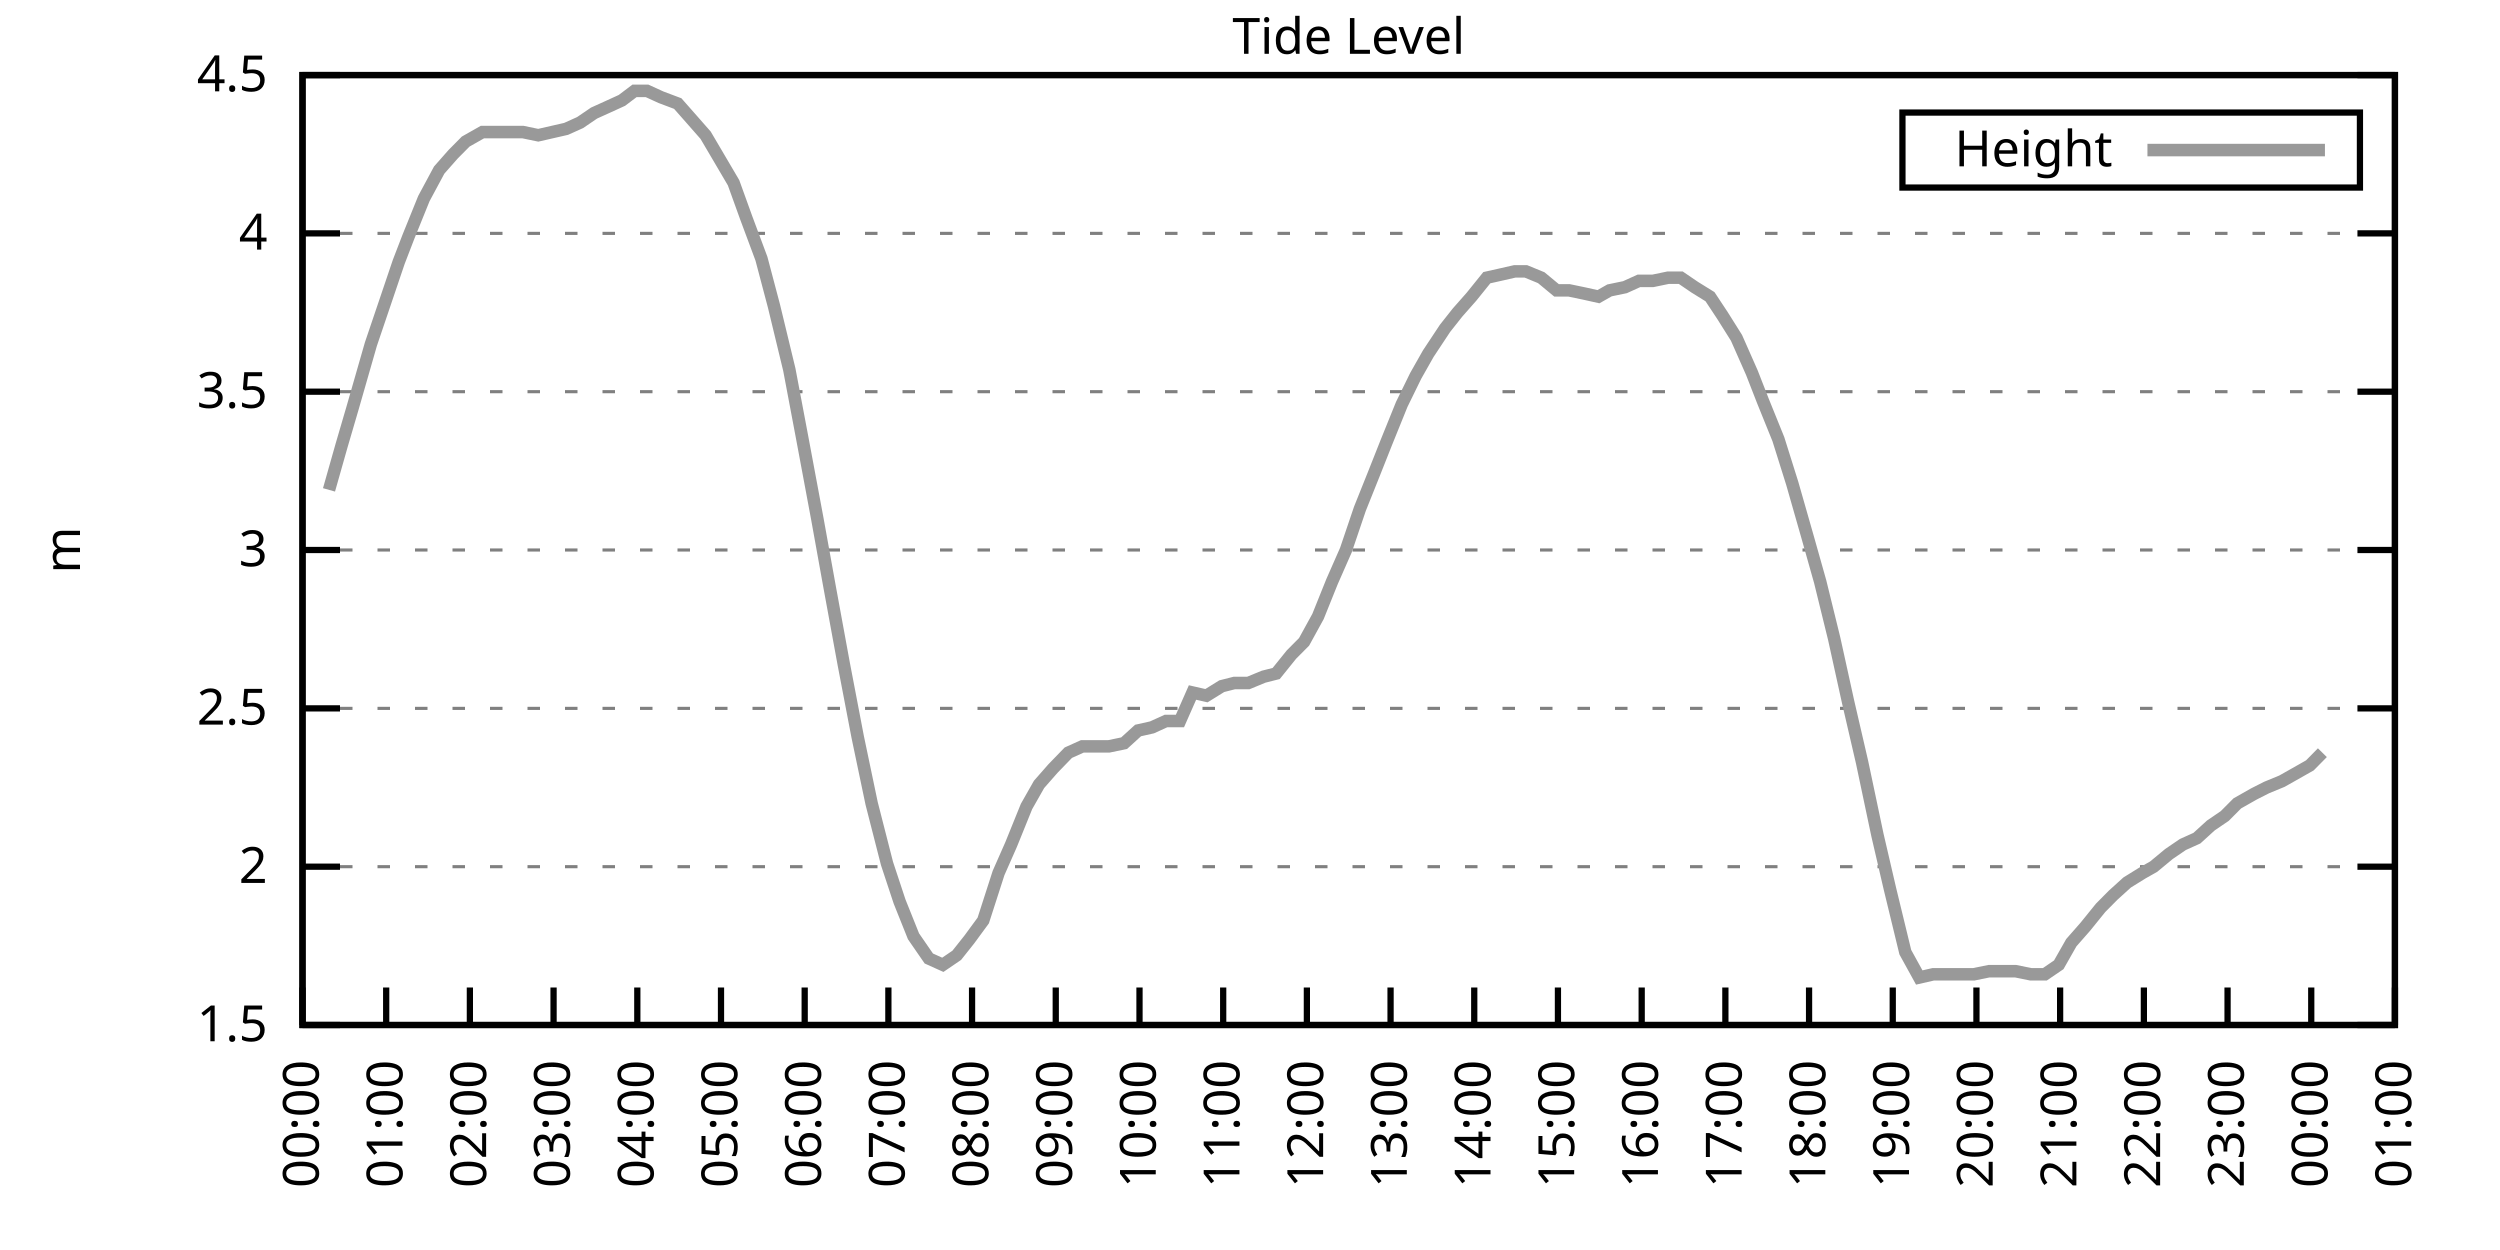
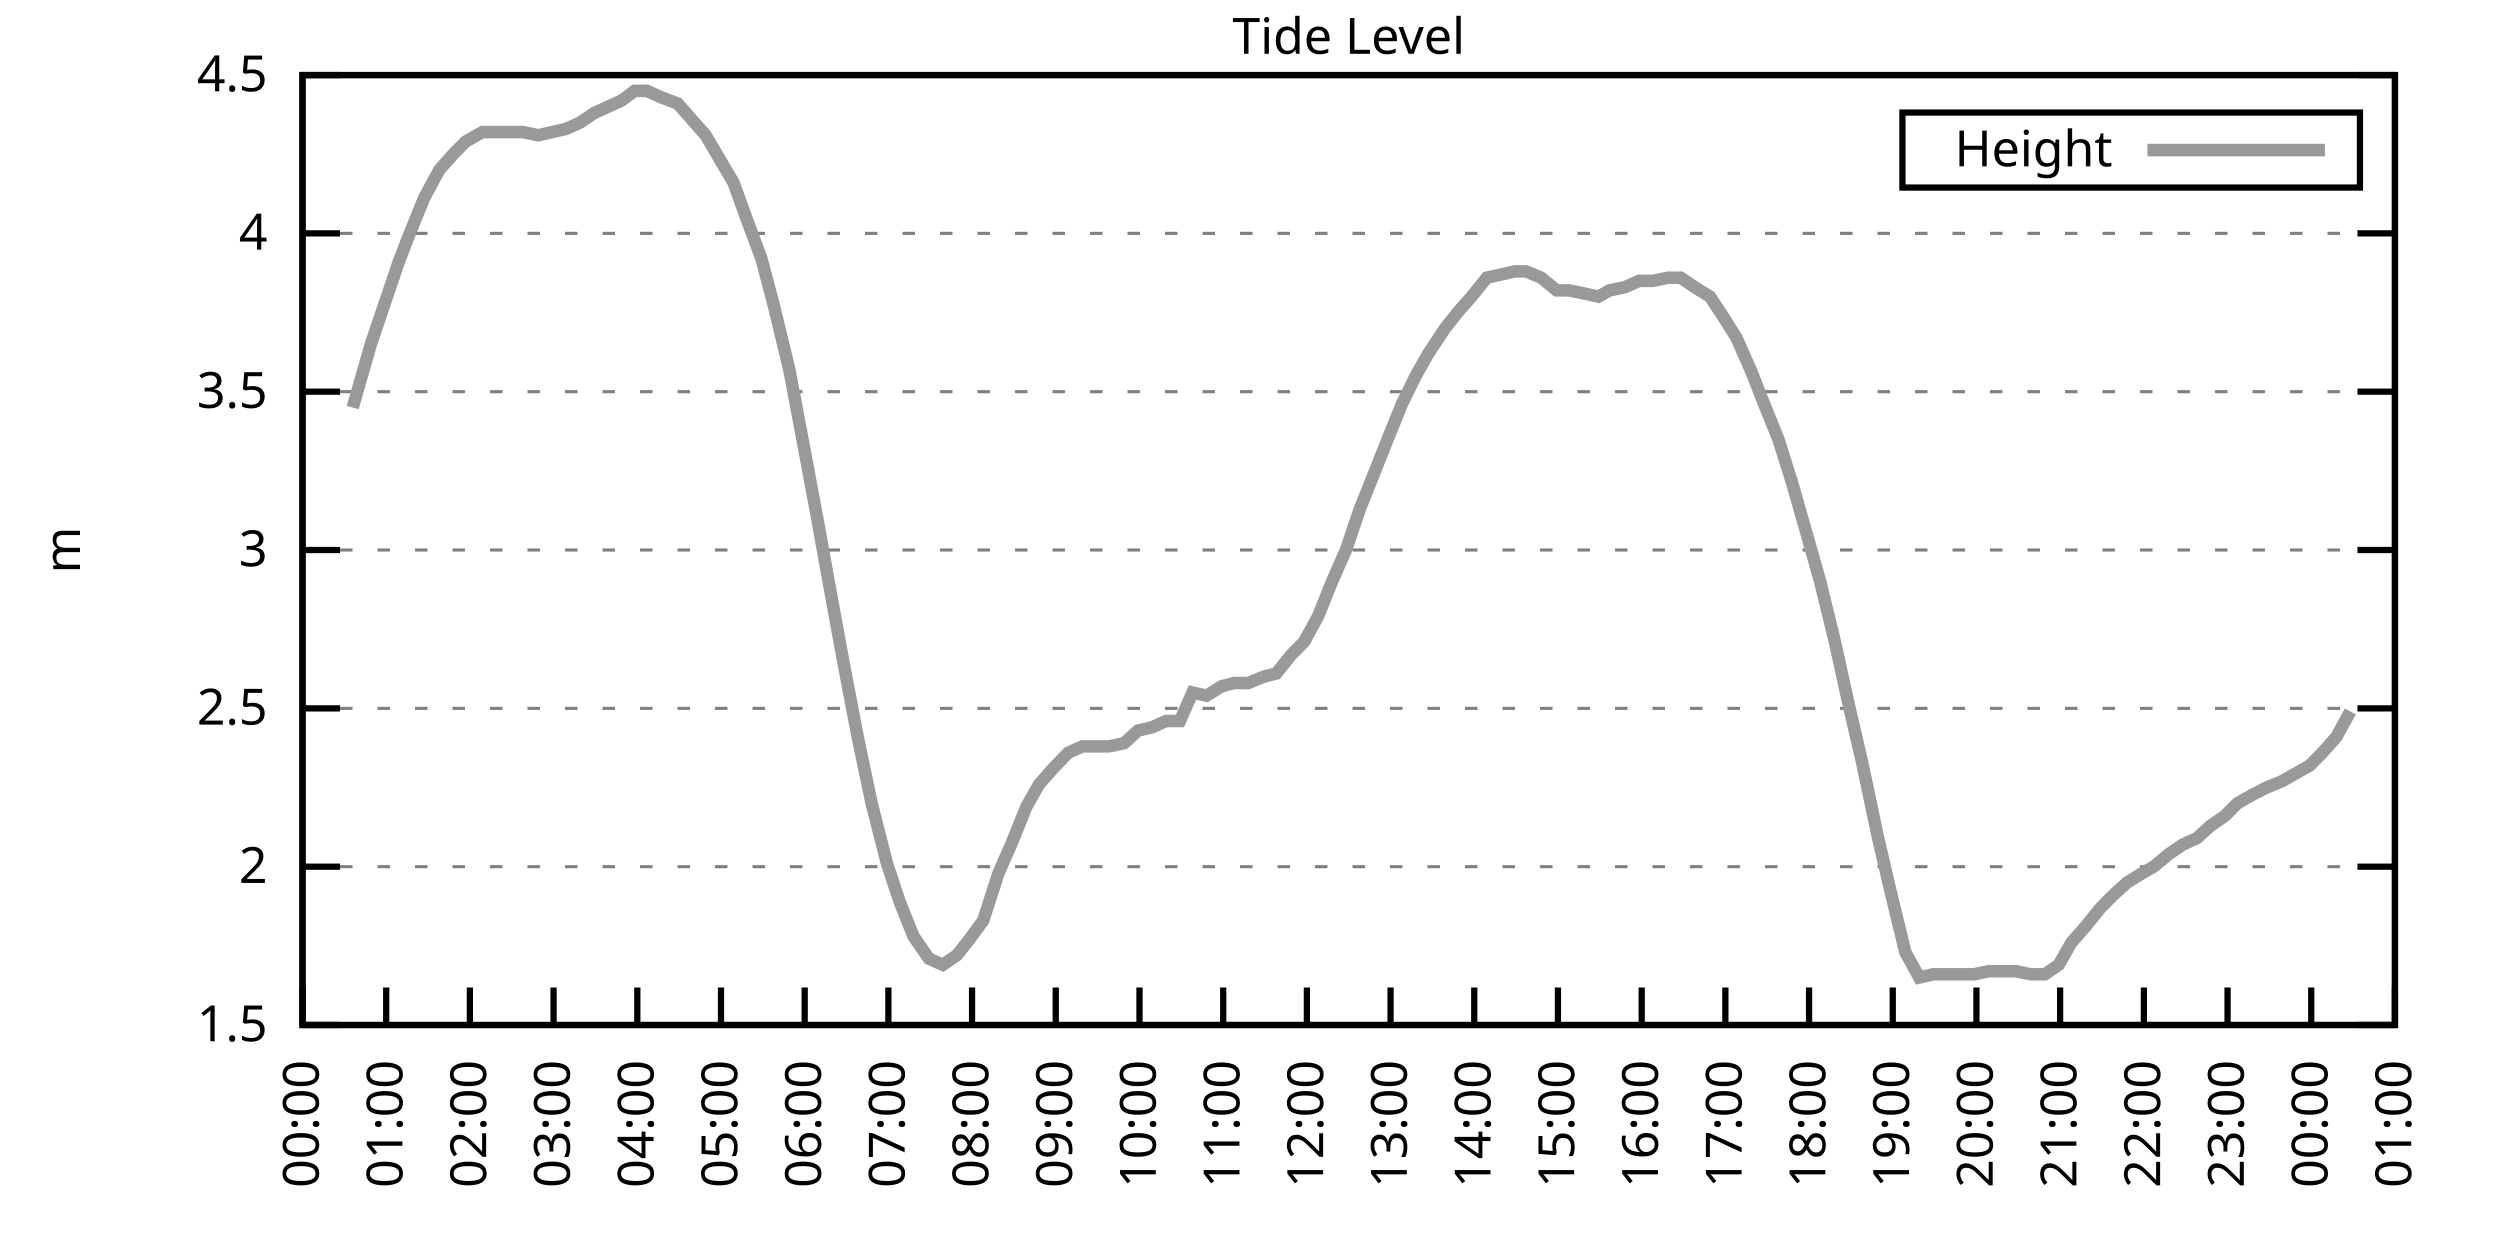
<svg xmlns="http://www.w3.org/2000/svg" xmlns:xlink="http://www.w3.org/1999/xlink" width="400" height="200" viewBox="0 0 400 200">
  <g id="gnuplot_canvas">
    <rect x="0" y="0" width="400" height="200" fill="none" />
    <defs>
      <circle id="gpDot" r="0.5" stroke-width="0.5" stroke="currentColor" />
      <path id="gpPt0" stroke-width="0.333" stroke="currentColor" d="M-1,0 h2 M0,-1 v2" />
      <path id="gpPt1" stroke-width="0.333" stroke="currentColor" d="M-1,-1 L1,1 M1,-1 L-1,1" />
      <path id="gpPt2" stroke-width="0.333" stroke="currentColor" d="M-1,0 L1,0 M0,-1 L0,1 M-1,-1 L1,1 M-1,1 L1,-1" />
      <rect id="gpPt3" stroke-width="0.333" stroke="currentColor" x="-1" y="-1" width="2" height="2" />
      <rect id="gpPt4" stroke-width="0.333" stroke="currentColor" fill="currentColor" x="-1" y="-1" width="2" height="2" />
      <circle id="gpPt5" stroke-width="0.333" stroke="currentColor" cx="0" cy="0" r="1" />
      <use xlink:href="#gpPt5" id="gpPt6" fill="currentColor" stroke="none" />
      <path id="gpPt7" stroke-width="0.333" stroke="currentColor" d="M0,-1.33 L-1.33,0.67 L1.33,0.67 z" />
      <use xlink:href="#gpPt7" id="gpPt8" fill="currentColor" stroke="none" />
      <use xlink:href="#gpPt7" id="gpPt9" stroke="currentColor" transform="rotate(180)" />
      <use xlink:href="#gpPt9" id="gpPt10" fill="currentColor" stroke="none" />
      <use xlink:href="#gpPt3" id="gpPt11" stroke="currentColor" transform="rotate(45)" />
      <use xlink:href="#gpPt11" id="gpPt12" fill="currentColor" stroke="none" />
      <path id="gpPt13" stroke-width="0.333" stroke="currentColor" d="M0,1.330 L1.265,0.411 L0.782,-1.067 L-0.782,-1.076 L-1.265,0.411 z" />
      <use xlink:href="#gpPt13" id="gpPt14" fill="currentColor" stroke="none" />
      <filter id="textbox" filterUnits="objectBoundingBox" x="0" y="0" height="1" width="1">
        <feFlood flood-color="white" flood-opacity="1" result="bgnd" />
        <feComposite in="SourceGraphic" in2="bgnd" operator="atop" />
      </filter>
      <filter id="greybox" filterUnits="objectBoundingBox" x="0" y="0" height="1" width="1">
        <feFlood flood-color="lightgrey" flood-opacity="1" result="grey" />
        <feComposite in="SourceGraphic" in2="grey" operator="atop" />
      </filter>
    </defs>
    <g fill="none" color="white" stroke="currentColor" stroke-width="1.00" stroke-linecap="butt" stroke-linejoin="miter">
</g>
    <g fill="none" color="black" stroke="currentColor" stroke-width="1.00" stroke-linecap="butt" stroke-linejoin="miter">
      <g stroke="none" shape-rendering="crispEdges">
        <polygon fill="rgb(255, 255, 255)" points="48.40,164.00 383.18,164.00 383.18,12.02 48.40,12.02 " />
      </g>
    </g>
    <g fill="none" color="black" stroke="currentColor" stroke-width="1.00" stroke-linecap="butt" stroke-linejoin="miter">
</g>
    <g fill="none" color="black" stroke="black" stroke-width="0.50" stroke-linecap="butt" stroke-linejoin="miter">
</g>
    <g fill="none" color="gray" stroke="currentColor" stroke-width="0.50" stroke-linecap="butt" stroke-linejoin="miter">
      <path stroke="gray" stroke-dasharray="2,4" class="gridline" d="M48.40,164.00 L383.19,164.00  " />
    </g>
    <g fill="none" color="gray" stroke="gray" stroke-width="1.00" stroke-linecap="butt" stroke-linejoin="miter">
</g>
    <g fill="none" color="black" stroke="currentColor" stroke-width="1.00" stroke-linecap="butt" stroke-linejoin="miter">
      <path stroke="black" d="M48.40,164.00 L54.40,164.00 M383.19,164.00 L377.19,164.00  " />
      <g transform="translate(42.80,166.60)" stroke="none" fill="black" font-family="Sans" font-size="8.00" text-anchor="end">
        <text>
          <tspan font-family="Sans"> 1.5</tspan>
        </text>
      </g>
    </g>
    <g fill="none" color="black" stroke="currentColor" stroke-width="1.00" stroke-linecap="butt" stroke-linejoin="miter">
</g>
    <g fill="none" color="black" stroke="black" stroke-width="0.50" stroke-linecap="butt" stroke-linejoin="miter">
</g>
    <g fill="none" color="gray" stroke="currentColor" stroke-width="0.50" stroke-linecap="butt" stroke-linejoin="miter">
      <path stroke="gray" stroke-dasharray="2,4" class="gridline" d="M48.40,138.67 L383.19,138.67  " />
    </g>
    <g fill="none" color="gray" stroke="gray" stroke-width="1.00" stroke-linecap="butt" stroke-linejoin="miter">
</g>
    <g fill="none" color="black" stroke="currentColor" stroke-width="1.00" stroke-linecap="butt" stroke-linejoin="miter">
      <path stroke="black" d="M48.40,138.67 L54.40,138.67 M383.19,138.67 L377.19,138.67  " />
      <g transform="translate(42.80,141.27)" stroke="none" fill="black" font-family="Sans" font-size="8.00" text-anchor="end">
        <text>
          <tspan font-family="Sans"> 2</tspan>
        </text>
      </g>
    </g>
    <g fill="none" color="black" stroke="currentColor" stroke-width="1.00" stroke-linecap="butt" stroke-linejoin="miter">
</g>
    <g fill="none" color="black" stroke="black" stroke-width="0.50" stroke-linecap="butt" stroke-linejoin="miter">
</g>
    <g fill="none" color="gray" stroke="currentColor" stroke-width="0.50" stroke-linecap="butt" stroke-linejoin="miter">
      <path stroke="gray" stroke-dasharray="2,4" class="gridline" d="M48.40,113.34 L383.19,113.34  " />
    </g>
    <g fill="none" color="gray" stroke="gray" stroke-width="1.00" stroke-linecap="butt" stroke-linejoin="miter">
</g>
    <g fill="none" color="black" stroke="currentColor" stroke-width="1.00" stroke-linecap="butt" stroke-linejoin="miter">
      <path stroke="black" d="M48.40,113.34 L54.40,113.34 M383.19,113.34 L377.19,113.34  " />
      <g transform="translate(42.80,115.94)" stroke="none" fill="black" font-family="Sans" font-size="8.00" text-anchor="end">
        <text>
          <tspan font-family="Sans"> 2.5</tspan>
        </text>
      </g>
    </g>
    <g fill="none" color="black" stroke="currentColor" stroke-width="1.00" stroke-linecap="butt" stroke-linejoin="miter">
</g>
    <g fill="none" color="black" stroke="black" stroke-width="0.50" stroke-linecap="butt" stroke-linejoin="miter">
</g>
    <g fill="none" color="gray" stroke="currentColor" stroke-width="0.50" stroke-linecap="butt" stroke-linejoin="miter">
      <path stroke="gray" stroke-dasharray="2,4" class="gridline" d="M48.40,88.00 L383.19,88.00  " />
    </g>
    <g fill="none" color="gray" stroke="gray" stroke-width="1.00" stroke-linecap="butt" stroke-linejoin="miter">
</g>
    <g fill="none" color="black" stroke="currentColor" stroke-width="1.00" stroke-linecap="butt" stroke-linejoin="miter">
      <path stroke="black" d="M48.40,88.00 L54.40,88.00 M383.19,88.00 L377.19,88.00  " />
      <g transform="translate(42.80,90.60)" stroke="none" fill="black" font-family="Sans" font-size="8.00" text-anchor="end">
        <text>
          <tspan font-family="Sans"> 3</tspan>
        </text>
      </g>
    </g>
    <g fill="none" color="black" stroke="currentColor" stroke-width="1.00" stroke-linecap="butt" stroke-linejoin="miter">
</g>
    <g fill="none" color="black" stroke="black" stroke-width="0.50" stroke-linecap="butt" stroke-linejoin="miter">
</g>
    <g fill="none" color="gray" stroke="currentColor" stroke-width="0.50" stroke-linecap="butt" stroke-linejoin="miter">
      <path stroke="gray" stroke-dasharray="2,4" class="gridline" d="M48.40,62.67 L383.19,62.67  " />
    </g>
    <g fill="none" color="gray" stroke="gray" stroke-width="1.00" stroke-linecap="butt" stroke-linejoin="miter">
</g>
    <g fill="none" color="black" stroke="currentColor" stroke-width="1.00" stroke-linecap="butt" stroke-linejoin="miter">
      <path stroke="black" d="M48.40,62.67 L54.40,62.67 M383.19,62.67 L377.19,62.67  " />
      <g transform="translate(42.80,65.27)" stroke="none" fill="black" font-family="Sans" font-size="8.00" text-anchor="end">
        <text>
          <tspan font-family="Sans"> 3.5</tspan>
        </text>
      </g>
    </g>
    <g fill="none" color="black" stroke="currentColor" stroke-width="1.00" stroke-linecap="butt" stroke-linejoin="miter">
</g>
    <g fill="none" color="black" stroke="black" stroke-width="0.50" stroke-linecap="butt" stroke-linejoin="miter">
</g>
    <g fill="none" color="gray" stroke="currentColor" stroke-width="0.50" stroke-linecap="butt" stroke-linejoin="miter">
      <path stroke="gray" stroke-dasharray="2,4" class="gridline" d="M48.40,37.34 L383.19,37.34  " />
    </g>
    <g fill="none" color="gray" stroke="gray" stroke-width="1.00" stroke-linecap="butt" stroke-linejoin="miter">
</g>
    <g fill="none" color="black" stroke="currentColor" stroke-width="1.00" stroke-linecap="butt" stroke-linejoin="miter">
      <path stroke="black" d="M48.40,37.34 L54.40,37.34 M383.19,37.34 L377.19,37.34  " />
      <g transform="translate(42.80,39.94)" stroke="none" fill="black" font-family="Sans" font-size="8.00" text-anchor="end">
        <text>
          <tspan font-family="Sans"> 4</tspan>
        </text>
      </g>
    </g>
    <g fill="none" color="black" stroke="currentColor" stroke-width="1.00" stroke-linecap="butt" stroke-linejoin="miter">
</g>
    <g fill="none" color="black" stroke="black" stroke-width="0.50" stroke-linecap="butt" stroke-linejoin="miter">
</g>
    <g fill="none" color="gray" stroke="currentColor" stroke-width="0.50" stroke-linecap="butt" stroke-linejoin="miter">
      <path stroke="gray" stroke-dasharray="2,4" class="gridline" d="M48.40,12.01 L383.19,12.01  " />
    </g>
    <g fill="none" color="gray" stroke="gray" stroke-width="1.00" stroke-linecap="butt" stroke-linejoin="miter">
</g>
    <g fill="none" color="black" stroke="currentColor" stroke-width="1.00" stroke-linecap="butt" stroke-linejoin="miter">
      <path stroke="black" d="M48.40,12.01 L54.40,12.01 M383.19,12.01 L377.19,12.01  " />
      <g transform="translate(42.80,14.61)" stroke="none" fill="black" font-family="Sans" font-size="8.00" text-anchor="end">
        <text>
          <tspan font-family="Sans"> 4.5</tspan>
        </text>
      </g>
    </g>
    <g fill="none" color="black" stroke="currentColor" stroke-width="1.00" stroke-linecap="butt" stroke-linejoin="miter">
      <path stroke="black" d="M48.40,164.00 L48.40,158.00  " />
      <g transform="translate(51.00,169.60) rotate(270.00)" stroke="none" fill="black" font-family="Sans" font-size="8.00" text-anchor="end">
        <text>
          <tspan font-family="Sans">00:00</tspan>
        </text>
      </g>
    </g>
    <g fill="none" color="black" stroke="currentColor" stroke-width="1.00" stroke-linecap="butt" stroke-linejoin="miter">
      <path stroke="black" d="M61.79,164.00 L61.79,158.00  " />
      <g transform="translate(64.39,169.60) rotate(270.00)" stroke="none" fill="black" font-family="Sans" font-size="8.00" text-anchor="end">
        <text>
          <tspan font-family="Sans">01:00</tspan>
        </text>
      </g>
    </g>
    <g fill="none" color="black" stroke="currentColor" stroke-width="1.00" stroke-linecap="butt" stroke-linejoin="miter">
      <path stroke="black" d="M75.18,164.00 L75.18,158.00  " />
      <g transform="translate(77.78,169.60) rotate(270.00)" stroke="none" fill="black" font-family="Sans" font-size="8.00" text-anchor="end">
        <text>
          <tspan font-family="Sans">02:00</tspan>
        </text>
      </g>
    </g>
    <g fill="none" color="black" stroke="currentColor" stroke-width="1.00" stroke-linecap="butt" stroke-linejoin="miter">
      <path stroke="black" d="M88.57,164.00 L88.57,158.00  " />
      <g transform="translate(91.17,169.60) rotate(270.00)" stroke="none" fill="black" font-family="Sans" font-size="8.00" text-anchor="end">
        <text>
          <tspan font-family="Sans">03:00</tspan>
        </text>
      </g>
    </g>
    <g fill="none" color="black" stroke="currentColor" stroke-width="1.00" stroke-linecap="butt" stroke-linejoin="miter">
      <path stroke="black" d="M101.97,164.00 L101.97,158.00  " />
      <g transform="translate(104.57,169.60) rotate(270.00)" stroke="none" fill="black" font-family="Sans" font-size="8.00" text-anchor="end">
        <text>
          <tspan font-family="Sans">04:00</tspan>
        </text>
      </g>
    </g>
    <g fill="none" color="black" stroke="currentColor" stroke-width="1.00" stroke-linecap="butt" stroke-linejoin="miter">
      <path stroke="black" d="M115.36,164.00 L115.36,158.00  " />
      <g transform="translate(117.96,169.60) rotate(270.00)" stroke="none" fill="black" font-family="Sans" font-size="8.00" text-anchor="end">
        <text>
          <tspan font-family="Sans">05:00</tspan>
        </text>
      </g>
    </g>
    <g fill="none" color="black" stroke="currentColor" stroke-width="1.00" stroke-linecap="butt" stroke-linejoin="miter">
      <path stroke="black" d="M128.75,164.00 L128.75,158.00  " />
      <g transform="translate(131.35,169.60) rotate(270.00)" stroke="none" fill="black" font-family="Sans" font-size="8.00" text-anchor="end">
        <text>
          <tspan font-family="Sans">06:00</tspan>
        </text>
      </g>
    </g>
    <g fill="none" color="black" stroke="currentColor" stroke-width="1.00" stroke-linecap="butt" stroke-linejoin="miter">
      <path stroke="black" d="M142.14,164.00 L142.14,158.00  " />
      <g transform="translate(144.74,169.60) rotate(270.00)" stroke="none" fill="black" font-family="Sans" font-size="8.00" text-anchor="end">
        <text>
          <tspan font-family="Sans">07:00</tspan>
        </text>
      </g>
    </g>
    <g fill="none" color="black" stroke="currentColor" stroke-width="1.00" stroke-linecap="butt" stroke-linejoin="miter">
      <path stroke="black" d="M155.53,164.00 L155.53,158.00  " />
      <g transform="translate(158.13,169.60) rotate(270.00)" stroke="none" fill="black" font-family="Sans" font-size="8.00" text-anchor="end">
        <text>
          <tspan font-family="Sans">08:00</tspan>
        </text>
      </g>
    </g>
    <g fill="none" color="black" stroke="currentColor" stroke-width="1.00" stroke-linecap="butt" stroke-linejoin="miter">
      <path stroke="black" d="M168.92,164.00 L168.92,158.00  " />
      <g transform="translate(171.52,169.60) rotate(270.00)" stroke="none" fill="black" font-family="Sans" font-size="8.00" text-anchor="end">
        <text>
          <tspan font-family="Sans">09:00</tspan>
        </text>
      </g>
    </g>
    <g fill="none" color="black" stroke="currentColor" stroke-width="1.00" stroke-linecap="butt" stroke-linejoin="miter">
      <path stroke="black" d="M182.32,164.00 L182.32,158.00  " />
      <g transform="translate(184.92,169.60) rotate(270.00)" stroke="none" fill="black" font-family="Sans" font-size="8.00" text-anchor="end">
        <text>
          <tspan font-family="Sans">10:00</tspan>
        </text>
      </g>
    </g>
    <g fill="none" color="black" stroke="currentColor" stroke-width="1.00" stroke-linecap="butt" stroke-linejoin="miter">
      <path stroke="black" d="M195.71,164.00 L195.71,158.00  " />
      <g transform="translate(198.31,169.60) rotate(270.00)" stroke="none" fill="black" font-family="Sans" font-size="8.00" text-anchor="end">
        <text>
          <tspan font-family="Sans">11:00</tspan>
        </text>
      </g>
    </g>
    <g fill="none" color="black" stroke="currentColor" stroke-width="1.00" stroke-linecap="butt" stroke-linejoin="miter">
      <path stroke="black" d="M209.10,164.00 L209.10,158.00  " />
      <g transform="translate(211.70,169.60) rotate(270.00)" stroke="none" fill="black" font-family="Sans" font-size="8.00" text-anchor="end">
        <text>
          <tspan font-family="Sans">12:00</tspan>
        </text>
      </g>
    </g>
    <g fill="none" color="black" stroke="currentColor" stroke-width="1.00" stroke-linecap="butt" stroke-linejoin="miter">
      <path stroke="black" d="M222.49,164.00 L222.49,158.00  " />
      <g transform="translate(225.09,169.60) rotate(270.00)" stroke="none" fill="black" font-family="Sans" font-size="8.00" text-anchor="end">
        <text>
          <tspan font-family="Sans">13:00</tspan>
        </text>
      </g>
    </g>
    <g fill="none" color="black" stroke="currentColor" stroke-width="1.00" stroke-linecap="butt" stroke-linejoin="miter">
      <path stroke="black" d="M235.88,164.00 L235.88,158.00  " />
      <g transform="translate(238.48,169.60) rotate(270.00)" stroke="none" fill="black" font-family="Sans" font-size="8.00" text-anchor="end">
        <text>
          <tspan font-family="Sans">14:00</tspan>
        </text>
      </g>
    </g>
    <g fill="none" color="black" stroke="currentColor" stroke-width="1.00" stroke-linecap="butt" stroke-linejoin="miter">
      <path stroke="black" d="M249.27,164.00 L249.27,158.00  " />
      <g transform="translate(251.87,169.60) rotate(270.00)" stroke="none" fill="black" font-family="Sans" font-size="8.00" text-anchor="end">
        <text>
          <tspan font-family="Sans">15:00</tspan>
        </text>
      </g>
    </g>
    <g fill="none" color="black" stroke="currentColor" stroke-width="1.00" stroke-linecap="butt" stroke-linejoin="miter">
      <path stroke="black" d="M262.67,164.00 L262.67,158.00  " />
      <g transform="translate(265.27,169.60) rotate(270.00)" stroke="none" fill="black" font-family="Sans" font-size="8.00" text-anchor="end">
        <text>
          <tspan font-family="Sans">16:00</tspan>
        </text>
      </g>
    </g>
    <g fill="none" color="black" stroke="currentColor" stroke-width="1.00" stroke-linecap="butt" stroke-linejoin="miter">
      <path stroke="black" d="M276.06,164.00 L276.06,158.00  " />
      <g transform="translate(278.66,169.60) rotate(270.00)" stroke="none" fill="black" font-family="Sans" font-size="8.00" text-anchor="end">
        <text>
          <tspan font-family="Sans">17:00</tspan>
        </text>
      </g>
    </g>
    <g fill="none" color="black" stroke="currentColor" stroke-width="1.00" stroke-linecap="butt" stroke-linejoin="miter">
      <path stroke="black" d="M289.45,164.00 L289.45,158.00  " />
      <g transform="translate(292.05,169.60) rotate(270.00)" stroke="none" fill="black" font-family="Sans" font-size="8.00" text-anchor="end">
        <text>
          <tspan font-family="Sans">18:00</tspan>
        </text>
      </g>
    </g>
    <g fill="none" color="black" stroke="currentColor" stroke-width="1.00" stroke-linecap="butt" stroke-linejoin="miter">
      <path stroke="black" d="M302.84,164.00 L302.84,158.00  " />
      <g transform="translate(305.44,169.60) rotate(270.00)" stroke="none" fill="black" font-family="Sans" font-size="8.00" text-anchor="end">
        <text>
          <tspan font-family="Sans">19:00</tspan>
        </text>
      </g>
    </g>
    <g fill="none" color="black" stroke="currentColor" stroke-width="1.00" stroke-linecap="butt" stroke-linejoin="miter">
      <path stroke="black" d="M316.23,164.00 L316.23,158.00  " />
      <g transform="translate(318.83,169.60) rotate(270.00)" stroke="none" fill="black" font-family="Sans" font-size="8.00" text-anchor="end">
        <text>
          <tspan font-family="Sans">20:00</tspan>
        </text>
      </g>
    </g>
    <g fill="none" color="black" stroke="currentColor" stroke-width="1.00" stroke-linecap="butt" stroke-linejoin="miter">
      <path stroke="black" d="M329.62,164.00 L329.62,158.00  " />
      <g transform="translate(332.22,169.60) rotate(270.00)" stroke="none" fill="black" font-family="Sans" font-size="8.00" text-anchor="end">
        <text>
          <tspan font-family="Sans">21:00</tspan>
        </text>
      </g>
    </g>
    <g fill="none" color="black" stroke="currentColor" stroke-width="1.00" stroke-linecap="butt" stroke-linejoin="miter">
      <path stroke="black" d="M343.02,164.00 L343.02,158.00  " />
      <g transform="translate(345.62,169.60) rotate(270.00)" stroke="none" fill="black" font-family="Sans" font-size="8.00" text-anchor="end">
        <text>
          <tspan font-family="Sans">22:00</tspan>
        </text>
      </g>
    </g>
    <g fill="none" color="black" stroke="currentColor" stroke-width="1.00" stroke-linecap="butt" stroke-linejoin="miter">
      <path stroke="black" d="M356.41,164.00 L356.41,158.00  " />
      <g transform="translate(359.01,169.60) rotate(270.00)" stroke="none" fill="black" font-family="Sans" font-size="8.00" text-anchor="end">
        <text>
          <tspan font-family="Sans">23:00</tspan>
        </text>
      </g>
    </g>
    <g fill="none" color="black" stroke="currentColor" stroke-width="1.00" stroke-linecap="butt" stroke-linejoin="miter">
      <path stroke="black" d="M369.80,164.00 L369.80,158.00  " />
      <g transform="translate(372.40,169.60) rotate(270.00)" stroke="none" fill="black" font-family="Sans" font-size="8.00" text-anchor="end">
        <text>
          <tspan font-family="Sans">00:00</tspan>
        </text>
      </g>
    </g>
    <g fill="none" color="black" stroke="currentColor" stroke-width="1.00" stroke-linecap="butt" stroke-linejoin="miter">
      <path stroke="black" d="M383.19,164.00 L383.19,158.00  " />
      <g transform="translate(385.79,169.60) rotate(270.00)" stroke="none" fill="black" font-family="Sans" font-size="8.00" text-anchor="end">
        <text>
          <tspan font-family="Sans">01:00</tspan>
        </text>
      </g>
    </g>
    <g fill="none" color="black" stroke="currentColor" stroke-width="1.00" stroke-linecap="butt" stroke-linejoin="miter">
</g>
    <g fill="none" color="black" stroke="currentColor" stroke-width="1.00" stroke-linecap="butt" stroke-linejoin="miter">
      <path stroke="black" d="M48.40,12.01 L48.40,164.00 L383.19,164.00 L383.19,12.01 L48.40,12.01 Z  " />
    </g>
    <g fill="none" color="black" stroke="currentColor" stroke-width="1.00" stroke-linecap="butt" stroke-linejoin="miter">
</g>
    <g fill="none" color="black" stroke="currentColor" stroke-width="1.00" stroke-linecap="butt" stroke-linejoin="miter">
      <path stroke="black" d="M304.39,30.01 L304.39,18.01 L377.59,18.01 L377.59,30.01 L304.39,30.01 Z  " />
    </g>
    <g id="Tide_level_plot_1">
      <g fill="none" color="white" stroke="black" stroke-width="2.00" stroke-linecap="butt" stroke-linejoin="miter">
</g>
      <g fill="none" color="black" stroke="currentColor" stroke-width="2.00" stroke-linecap="butt" stroke-linejoin="miter">
        <g transform="translate(337.99,26.61)" stroke="none" fill="black" font-family="Sans" font-size="8.00" text-anchor="end">
          <text>
            <tspan font-family="Sans">Height</tspan>
          </text>
        </g>
      </g>
      <g fill="none" color="black" stroke="currentColor" stroke-width="2.00" stroke-linecap="butt" stroke-linejoin="miter">
-         <path stroke="rgb(153, 153, 153)" d="M343.59,24.01 L371.99,24.01 M52.64,78.38 L54.65,71.29 L56.43,65.21 L59.34,55.07 L61.57,48.49 L63.80,41.90   L65.36,37.85 L67.82,31.77 L70.27,27.21 L72.50,24.68 L74.51,22.65 L77.19,21.13 L78.98,21.13 L81.21,21.13   L83.66,21.13 L86.12,21.64 L88.35,21.13 L90.58,20.62 L92.82,19.61 L95.05,18.09 L97.28,17.08 L99.51,16.06   L101.52,14.54 L103.53,14.54 L105.76,15.56 L108.44,16.57 L110.67,19.10 L112.90,21.64 L114.69,24.68 L117.37,29.24   L119.38,34.81 L121.83,41.39 L123.84,48.99 L126.29,59.13 L128.30,69.77 L130.76,82.94 L132.77,94.08 L135.00,106.24   L137.23,117.90 L139.46,128.54 L141.92,138.16 L143.93,144.24 L146.16,149.81 L148.61,153.36 L150.85,154.37 L153.08,152.85   L155.09,150.32 L157.32,147.28 L159.77,139.68 L161.78,135.12 L164.24,129.04 L166.25,125.50 L168.48,122.96 L170.93,120.43   L173.17,119.42 L175.17,119.42 L177.41,119.42 L179.86,118.91 L182.09,116.88 L184.32,116.38 L186.56,115.36 L188.79,115.36   L190.80,110.80 L193.03,111.31 L195.48,109.79 L197.49,109.28 L199.73,109.28 L202.18,108.27 L204.19,107.76 L206.64,104.72   L208.65,102.70 L210.88,98.64 L213.12,93.07 L215.35,88.00 L217.58,81.42 L219.81,75.85 L221.82,70.78 L224.28,64.70   L226.51,60.14 L228.52,56.59 L231.20,52.54 L233.20,50.01 L235.44,47.47 L237.89,44.43 L240.12,43.93 L242.36,43.42   L244.14,43.42 L246.60,44.43 L249.05,46.46 L251.06,46.46 L253.51,46.97 L255.75,47.47 L257.53,46.46 L259.99,45.95   L262.22,44.94 L264.45,44.94 L266.91,44.43 L268.92,44.43 L271.15,45.95 L273.60,47.47 L275.61,50.51 L277.84,54.06   L280.30,59.63 L282.08,64.19 L284.54,70.27 L286.77,77.37 L289.23,85.98 L291.23,93.07 L293.47,102.19 L295.70,112.32   L297.93,121.95 L300.39,133.60 L302.39,142.21 L304.85,152.35 L307.08,156.40 L309.31,155.89 L311.32,155.89 L313.55,155.89   L315.79,155.89 L318.24,155.39 L320.03,155.39 L322.48,155.39 L324.94,155.89 L327.17,155.89 L329.40,154.37 L331.41,150.83   L333.64,148.29 L336.10,145.25 L338.10,143.23 L340.34,141.20 L342.79,139.68 L344.58,138.67 L347.03,136.64 L349.26,135.12   L351.50,134.11 L353.73,132.08 L355.96,130.56 L357.97,128.54 L360.65,127.02 L362.66,126.00 L365.11,124.99 L366.90,123.98   L369.58,122.46 L371.58,120.43  " />
+         <path stroke="rgb(153, 153, 153)" d="M343.59,24.01 L371.99,24.01 M56.43,65.21 L59.34,55.07 L61.57,48.49 L63.80,41.90 L65.36,37.85 L67.82,31.77   L70.27,27.21 L72.50,24.68 L74.51,22.65 L77.19,21.13 L78.98,21.13 L81.21,21.13 L83.66,21.13 L86.12,21.64   L88.35,21.13 L90.58,20.62 L92.82,19.61 L95.05,18.09 L97.28,17.08 L99.51,16.06 L101.52,14.54 L103.53,14.54   L105.76,15.56 L108.44,16.57 L110.67,19.10 L112.90,21.64 L114.69,24.68 L117.37,29.24 L119.38,34.81 L121.83,41.39   L123.84,48.99 L126.29,59.13 L128.30,69.77 L130.76,82.94 L132.77,94.08 L135.00,106.24 L137.23,117.90 L139.46,128.54   L141.92,138.16 L143.93,144.24 L146.16,149.81 L148.61,153.36 L150.85,154.37 L153.08,152.85 L155.09,150.32 L157.32,147.28   L159.77,139.68 L161.78,135.12 L164.24,129.04 L166.25,125.50 L168.48,122.96 L170.93,120.43 L173.17,119.42 L175.17,119.42   L177.41,119.42 L179.86,118.91 L182.09,116.88 L184.32,116.38 L186.56,115.36 L188.79,115.36 L190.80,110.80 L193.03,111.31   L195.48,109.79 L197.49,109.28 L199.73,109.28 L202.18,108.27 L204.19,107.76 L206.64,104.72 L208.65,102.70 L210.88,98.64   L213.12,93.07 L215.35,88.00 L217.58,81.42 L219.81,75.85 L221.82,70.78 L224.28,64.70 L226.51,60.14 L228.52,56.59   L231.20,52.54 L233.20,50.01 L235.44,47.47 L237.89,44.43 L240.12,43.93 L242.36,43.42 L244.14,43.42 L246.60,44.43   L249.05,46.46 L251.06,46.46 L253.51,46.97 L255.75,47.47 L257.53,46.46 L259.99,45.95 L262.22,44.94 L264.45,44.94   L266.91,44.43 L268.92,44.43 L271.15,45.95 L273.60,47.47 L275.61,50.51 L277.84,54.06 L280.30,59.63 L282.08,64.19   L284.54,70.27 L286.77,77.37 L289.23,85.98 L291.23,93.07 L293.47,102.19 L295.70,112.32 L297.93,121.95 L300.39,133.60   L302.39,142.21 L304.85,152.35 L307.08,156.40 L309.31,155.89 L311.32,155.89 L313.55,155.89 L315.79,155.89 L318.24,155.39   L320.03,155.39 L322.48,155.39 L324.94,155.89 L327.17,155.89 L329.40,154.37 L331.41,150.83 L333.64,148.29 L336.10,145.25   L338.10,143.23 L340.34,141.20 L342.79,139.68 L344.58,138.67 L347.03,136.64 L349.26,135.12 L351.50,134.11 L353.73,132.08   L355.96,130.56 L357.97,128.54 L360.65,127.02 L362.66,126.00 L365.11,124.99 L366.90,123.98 L369.58,122.46 L371.58,120.43   L373.82,117.90 L376.05,113.84  " />
      </g>
    </g>
    <g fill="none" color="black" stroke="currentColor" stroke-width="2.00" stroke-linecap="butt" stroke-linejoin="miter">
</g>
    <g fill="none" color="black" stroke="black" stroke-width="1.00" stroke-linecap="butt" stroke-linejoin="miter">
</g>
    <g fill="none" color="black" stroke="currentColor" stroke-width="1.00" stroke-linecap="butt" stroke-linejoin="miter">
      <path stroke="black" d="M48.40,12.01 L48.40,164.00 L383.19,164.00 L383.19,12.01 L48.40,12.01 Z  " />
      <g transform="translate(12.80,88.01) rotate(270.00)" stroke="none" fill="black" font-family="Sans" font-size="8.00" text-anchor="middle">
        <text>
          <tspan font-family="Sans">m</tspan>
        </text>
      </g>
    </g>
    <g fill="none" color="black" stroke="currentColor" stroke-width="1.00" stroke-linecap="butt" stroke-linejoin="miter">
</g>
    <g fill="none" color="black" stroke="currentColor" stroke-width="1.00" stroke-linecap="butt" stroke-linejoin="miter">
      <g transform="translate(215.79,8.61)" stroke="none" fill="black" font-family="Sans" font-size="8.00" text-anchor="middle">
        <text>
          <tspan font-family="Sans">Tide Level</tspan>
        </text>
      </g>
    </g>
    <g fill="none" color="black" stroke="currentColor" stroke-width="1.00" stroke-linecap="butt" stroke-linejoin="miter">
</g>
  </g>
</svg>
